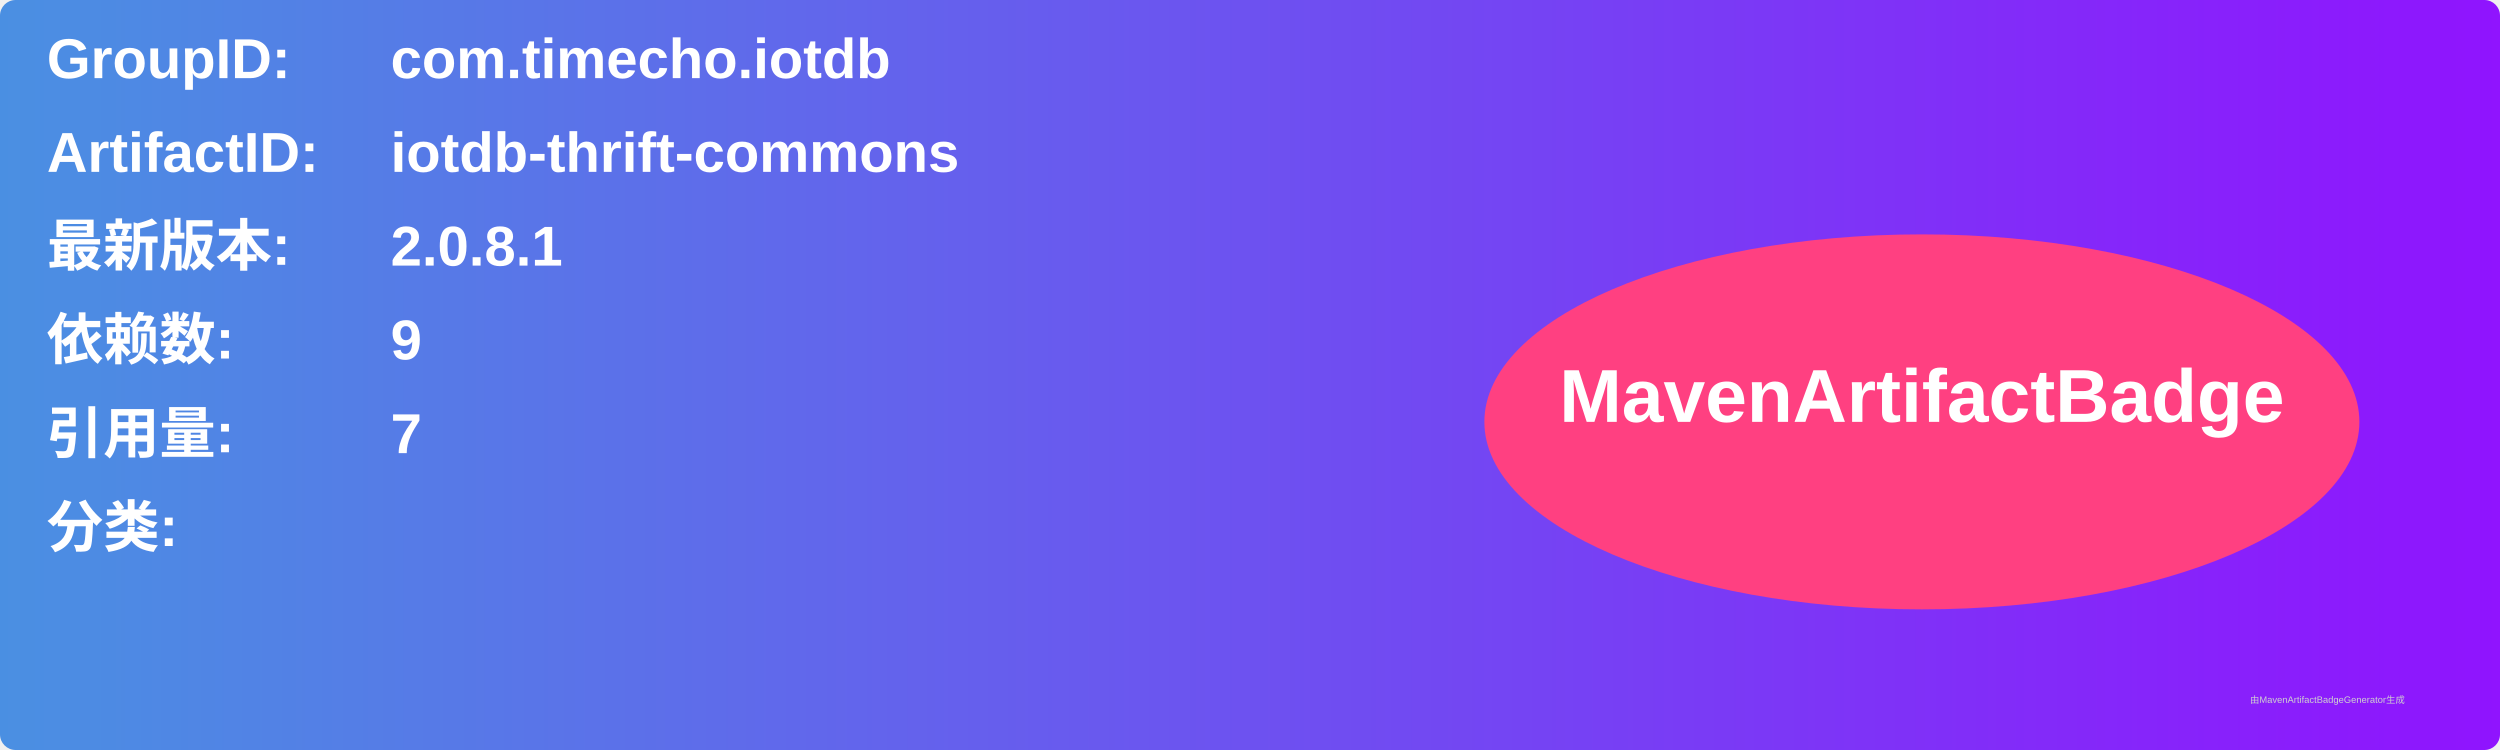
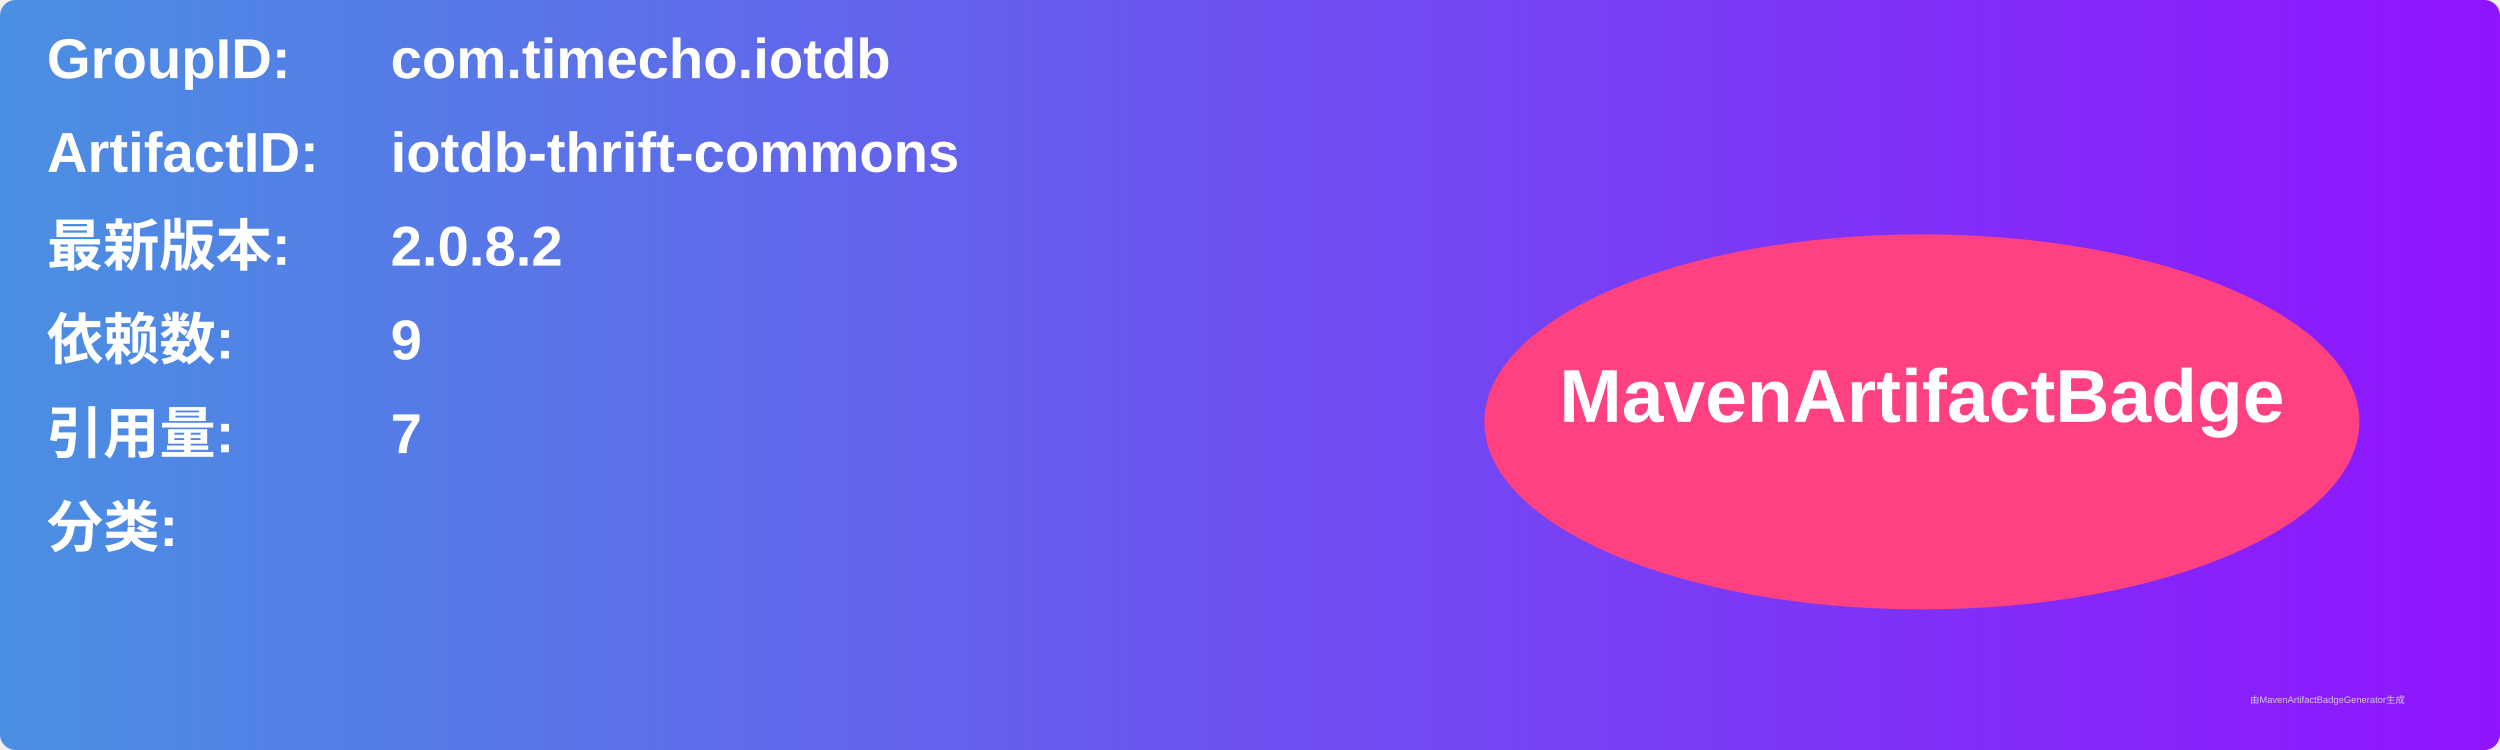
<svg xmlns="http://www.w3.org/2000/svg" width="800" height="240" viewBox="0 0 800 240">
  <linearGradient id="grad" x1="0%" y1="0%" x2="100%" y2="0%">
    <stop offset="0%" stop-color="#4a90e2" />
    <stop offset="100%" stop-color="#9013fe" />
  </linearGradient>
  <rect width="100%" height="100%" rx="5" ry="5" fill="url(#grad)" />
  <g transform="translate(15, 15)">
    <text x="0" y="10" font-family="Arial" font-size="18" fill="white" font-weight="bold" width="260">GroupID:</text>
    <text x="110" y="10" font-family="Arial" font-size="18" fill="white" font-weight="bold" width="460">com.timecho.iotdb</text>
    <text x="0" y="40" font-family="Arial" font-size="18" fill="white" font-weight="bold" width="260">ArtifactID:</text>
    <text x="110" y="40" font-family="Arial" font-size="18" fill="white" font-weight="bold" width="460">iotdb-thrift-commons</text>
    <text x="0" y="70" font-family="Arial" font-size="18" fill="white" font-weight="bold">最新版本:</text>
    <text x="110" y="70" font-family="Arial" font-size="18" fill="white" font-weight="bold">
-       <tspan font-weight="bold">2.0.8.1</tspan>
+       <tspan font-weight="bold">2.0.8.2</tspan>
    </text>
    <text x="0" y="100" font-family="Arial" font-size="18" fill="white" font-weight="bold">依赖数: </text>
    <text x="110" y="100" font-family="Arial" font-size="18" fill="white">
      <tspan font-weight="bold">9</tspan>
    </text>
    <text x="0" y="130" font-family="Arial" font-size="18" fill="white" font-weight="bold">引用量: </text>
    <text x="110" y="130" font-family="Arial" font-size="18" fill="white">
      <tspan font-weight="bold">7</tspan>
    </text>
    <text x="0" y="160" font-family="Arial" font-size="18" fill="white" font-weight="bold">分类:</text>
    <text x="10" y="190" font-family="Arial" font-size="10" fill="white">
      <tspan font-weight="bold" />
    </text>
    <ellipse cx="600" cy="120" rx="140" ry="60" fill="#ff4081" />
    <text x="600" y="120" text-anchor="middle" font-family="Arial" font-size="24" fill="white" font-weight="bold">MavenArtifactBadge</text>
  </g>
  <text x="720" y="225" font-family="Arial" font-size="3" fill="#d0d0d0">由MavenArtifactBadgeGenerator生成</text>
</svg>
